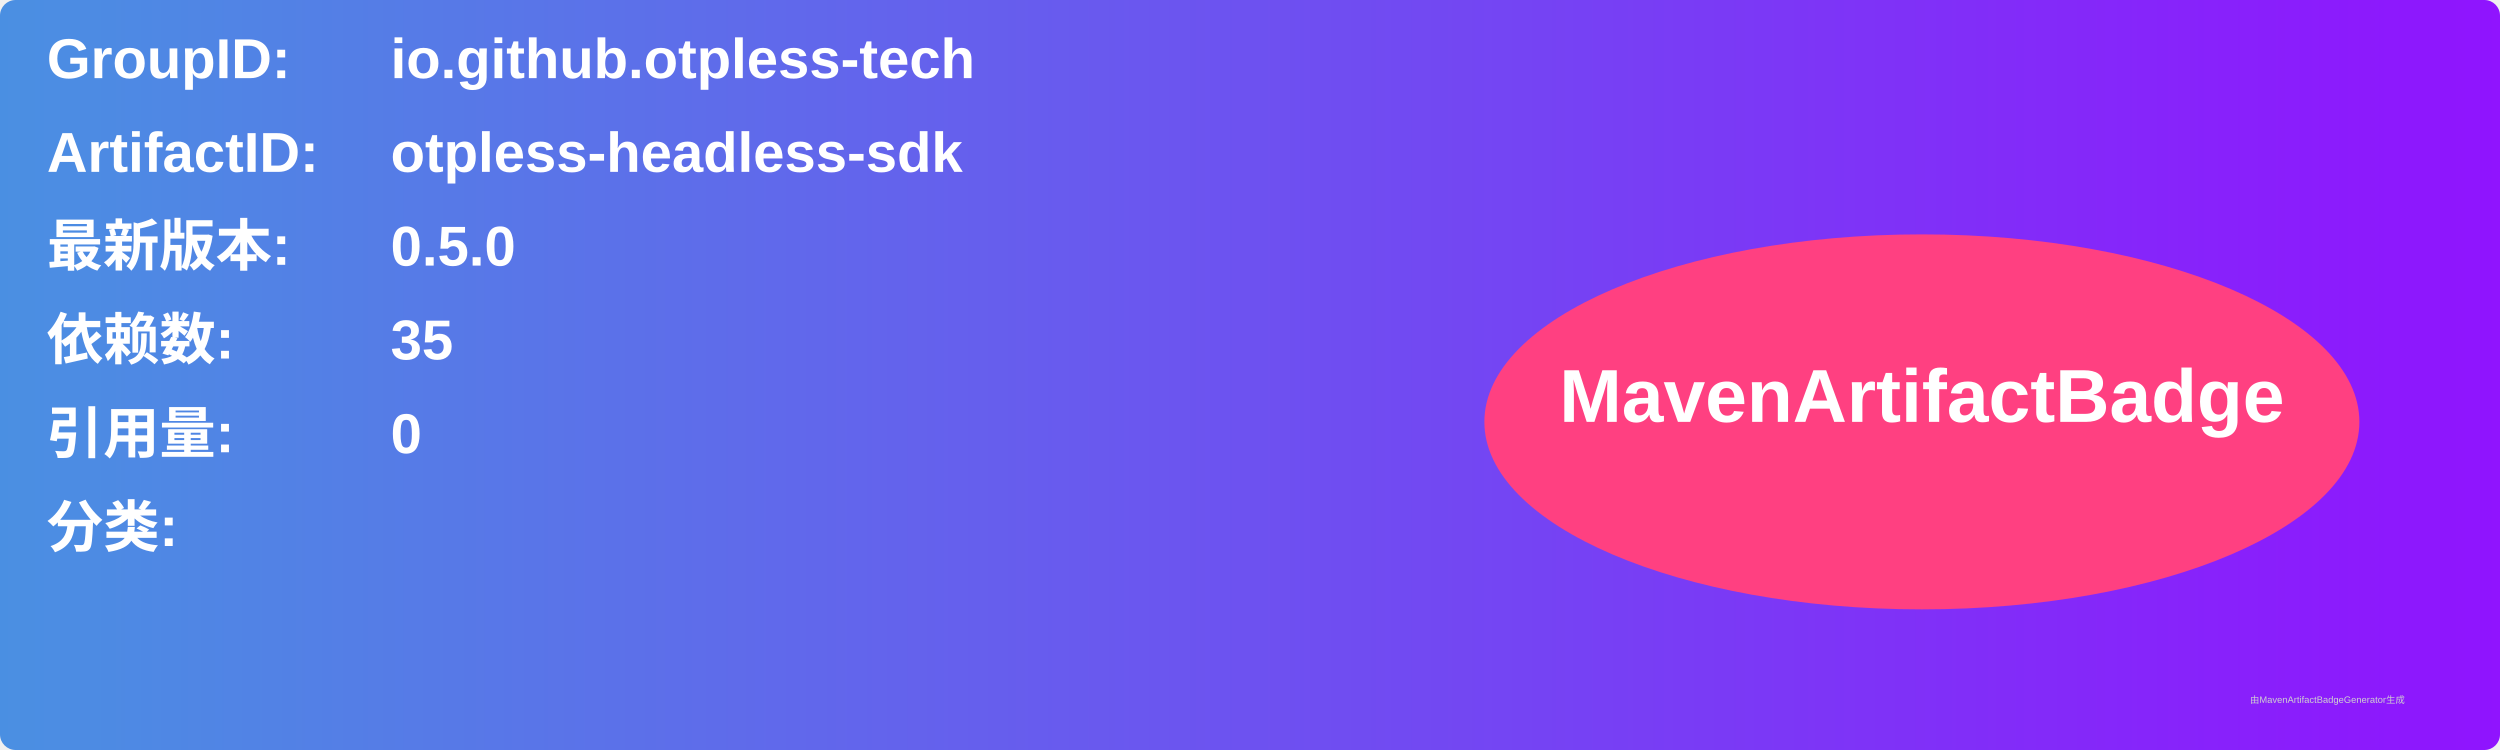
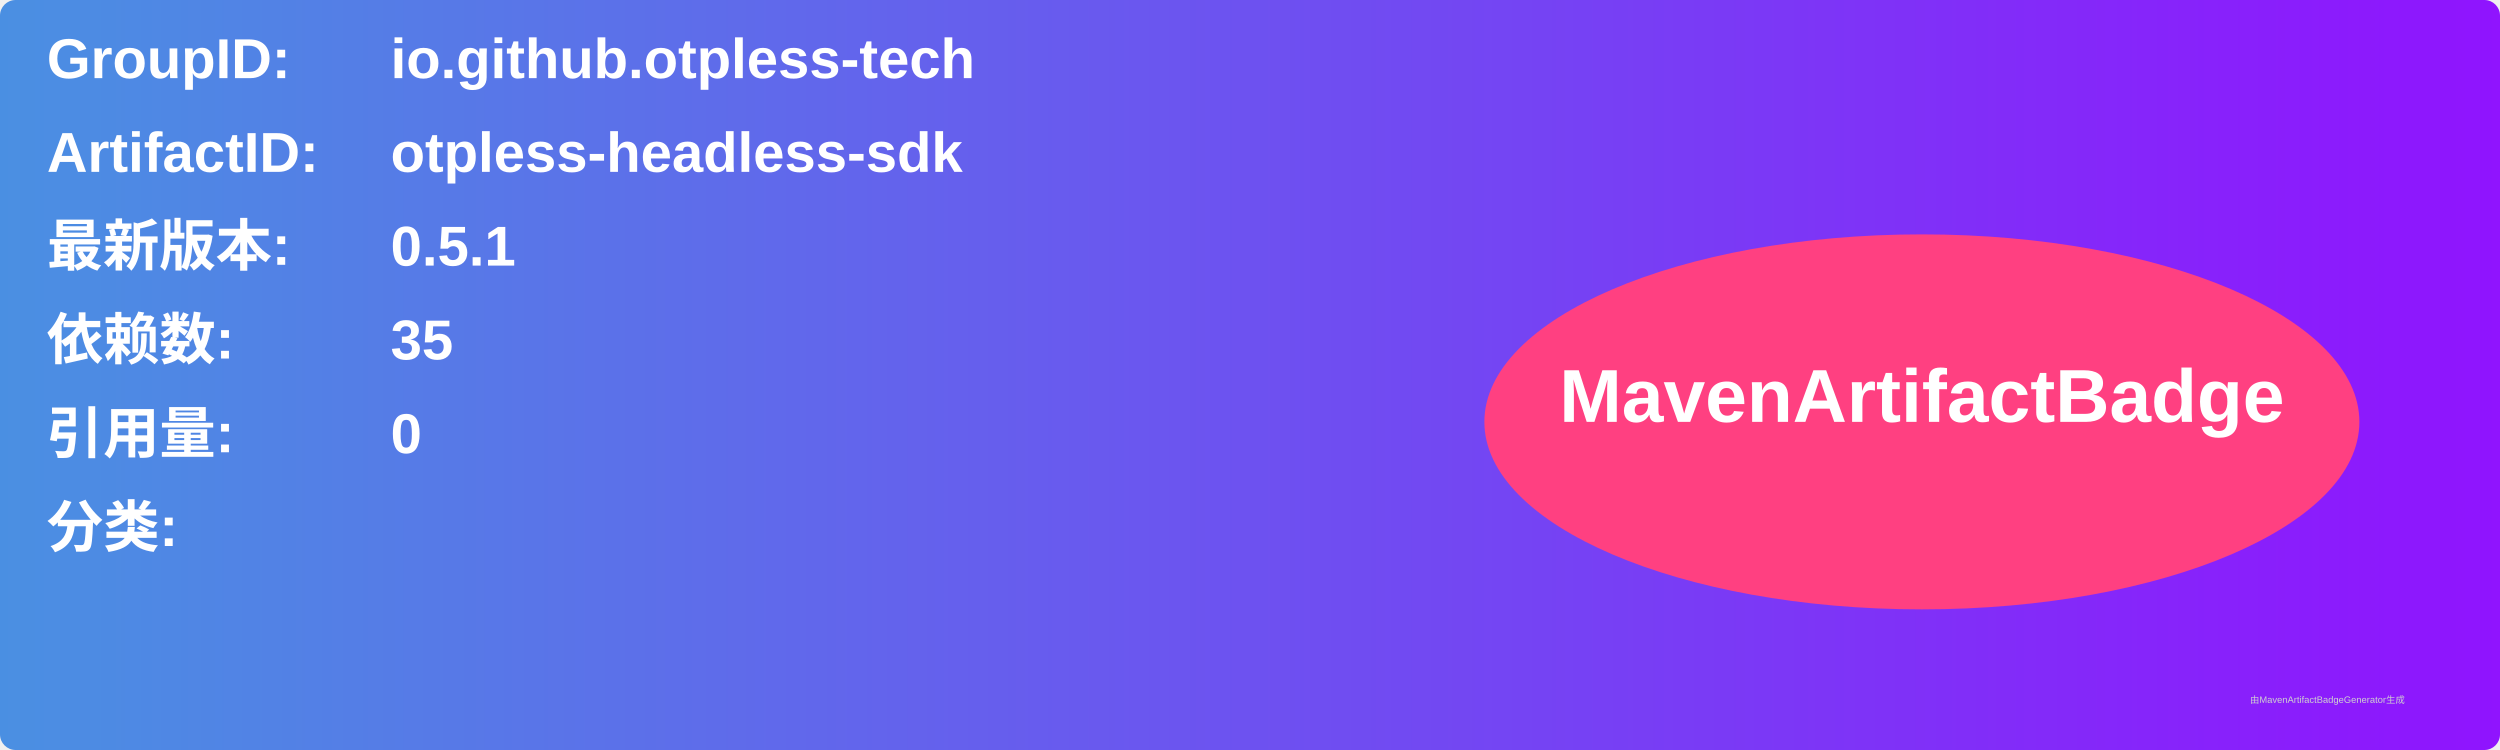
<svg xmlns="http://www.w3.org/2000/svg" width="800" height="240" viewBox="0 0 800 240">
  <linearGradient id="grad" x1="0%" y1="0%" x2="100%" y2="0%">
    <stop offset="0%" stop-color="#4a90e2" />
    <stop offset="100%" stop-color="#9013fe" />
  </linearGradient>
  <rect width="100%" height="100%" rx="5" ry="5" fill="url(#grad)" />
  <g transform="translate(15, 15)">
    <text x="0" y="10" font-family="Arial" font-size="18" fill="white" font-weight="bold" width="260">GroupID:</text>
    <text x="110" y="10" font-family="Arial" font-size="18" fill="white" font-weight="bold" width="460">io.github.otpless-tech</text>
    <text x="0" y="40" font-family="Arial" font-size="18" fill="white" font-weight="bold" width="260">ArtifactID:</text>
    <text x="110" y="40" font-family="Arial" font-size="18" fill="white" font-weight="bold" width="460">otpless-headless-sdk</text>
    <text x="0" y="70" font-family="Arial" font-size="18" fill="white" font-weight="bold">最新版本:</text>
    <text x="110" y="70" font-family="Arial" font-size="18" fill="white" font-weight="bold">
-       <tspan font-weight="bold">0.5.0</tspan>
+       <tspan font-weight="bold">0.5.1</tspan>
    </text>
    <text x="0" y="100" font-family="Arial" font-size="18" fill="white" font-weight="bold">依赖数: </text>
    <text x="110" y="100" font-family="Arial" font-size="18" fill="white">
      <tspan font-weight="bold">35</tspan>
    </text>
    <text x="0" y="130" font-family="Arial" font-size="18" fill="white" font-weight="bold">引用量: </text>
    <text x="110" y="130" font-family="Arial" font-size="18" fill="white">
      <tspan font-weight="bold">0</tspan>
    </text>
    <text x="0" y="160" font-family="Arial" font-size="18" fill="white" font-weight="bold">分类:</text>
    <text x="10" y="190" font-family="Arial" font-size="10" fill="white">
      <tspan font-weight="bold" />
    </text>
    <ellipse cx="600" cy="120" rx="140" ry="60" fill="#ff4081" />
    <text x="600" y="120" text-anchor="middle" font-family="Arial" font-size="24" fill="white" font-weight="bold">MavenArtifactBadge</text>
  </g>
  <text x="720" y="225" font-family="Arial" font-size="3" fill="#d0d0d0">由MavenArtifactBadgeGenerator生成</text>
</svg>
